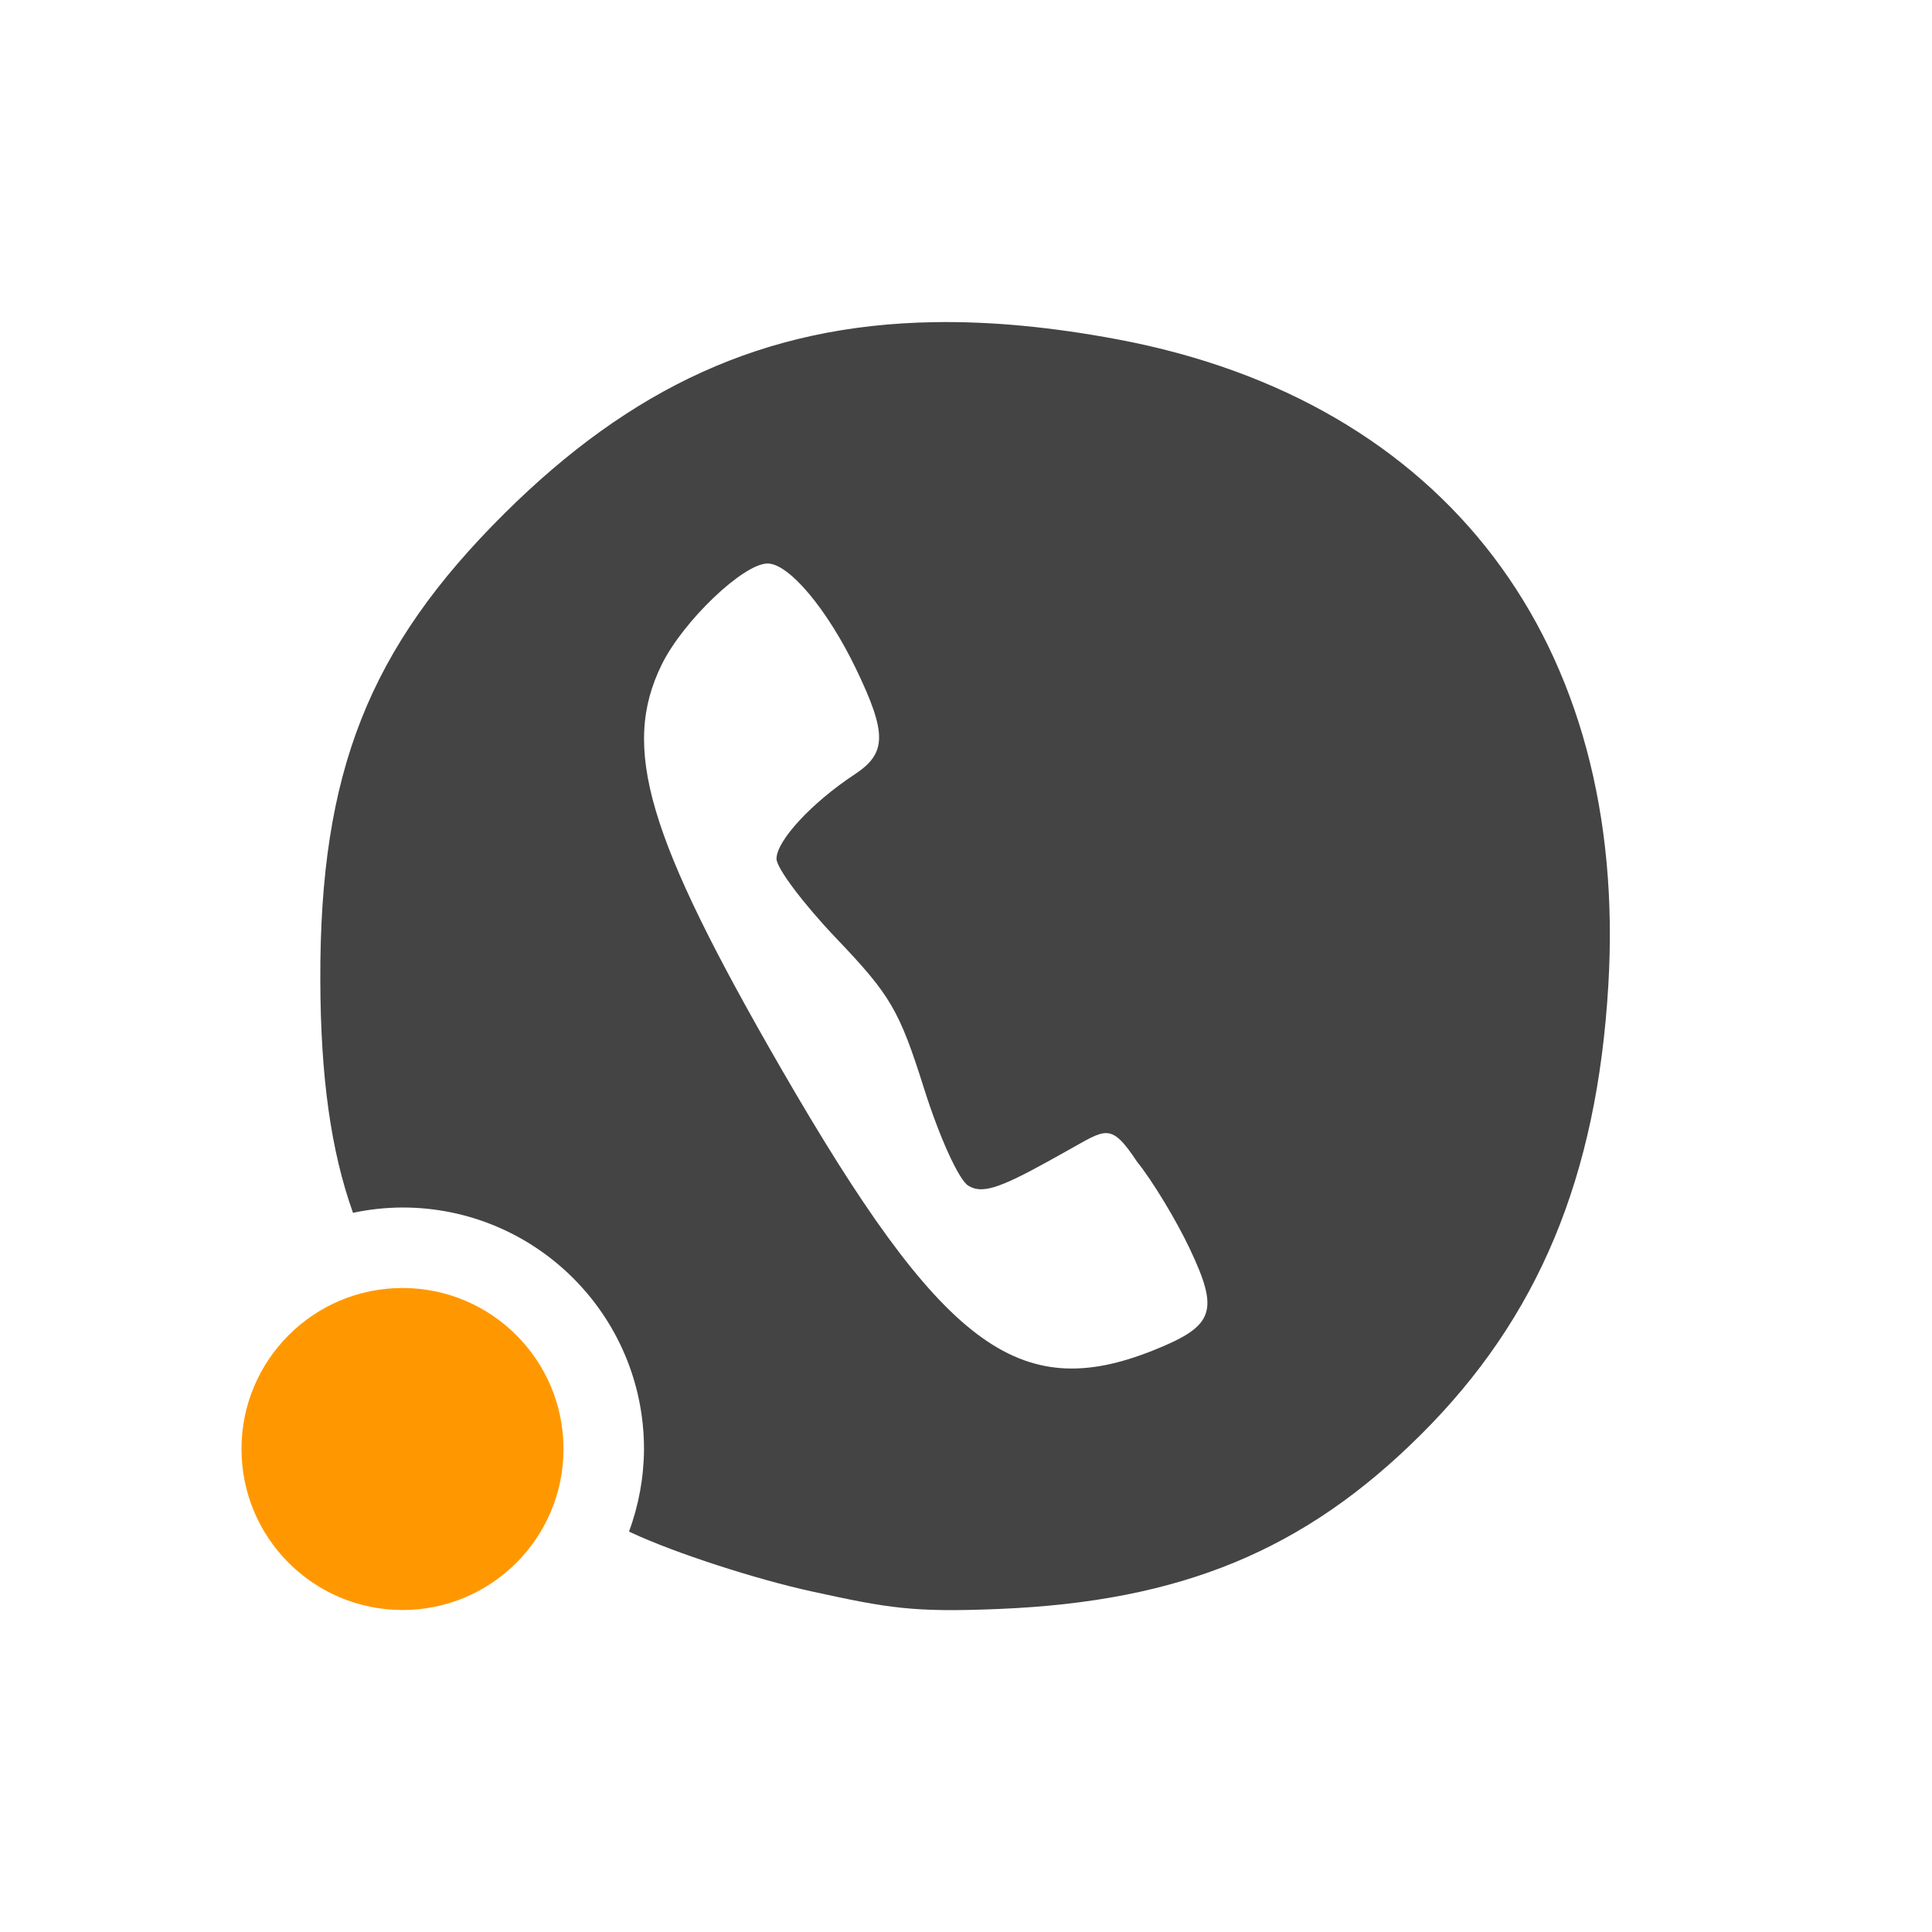
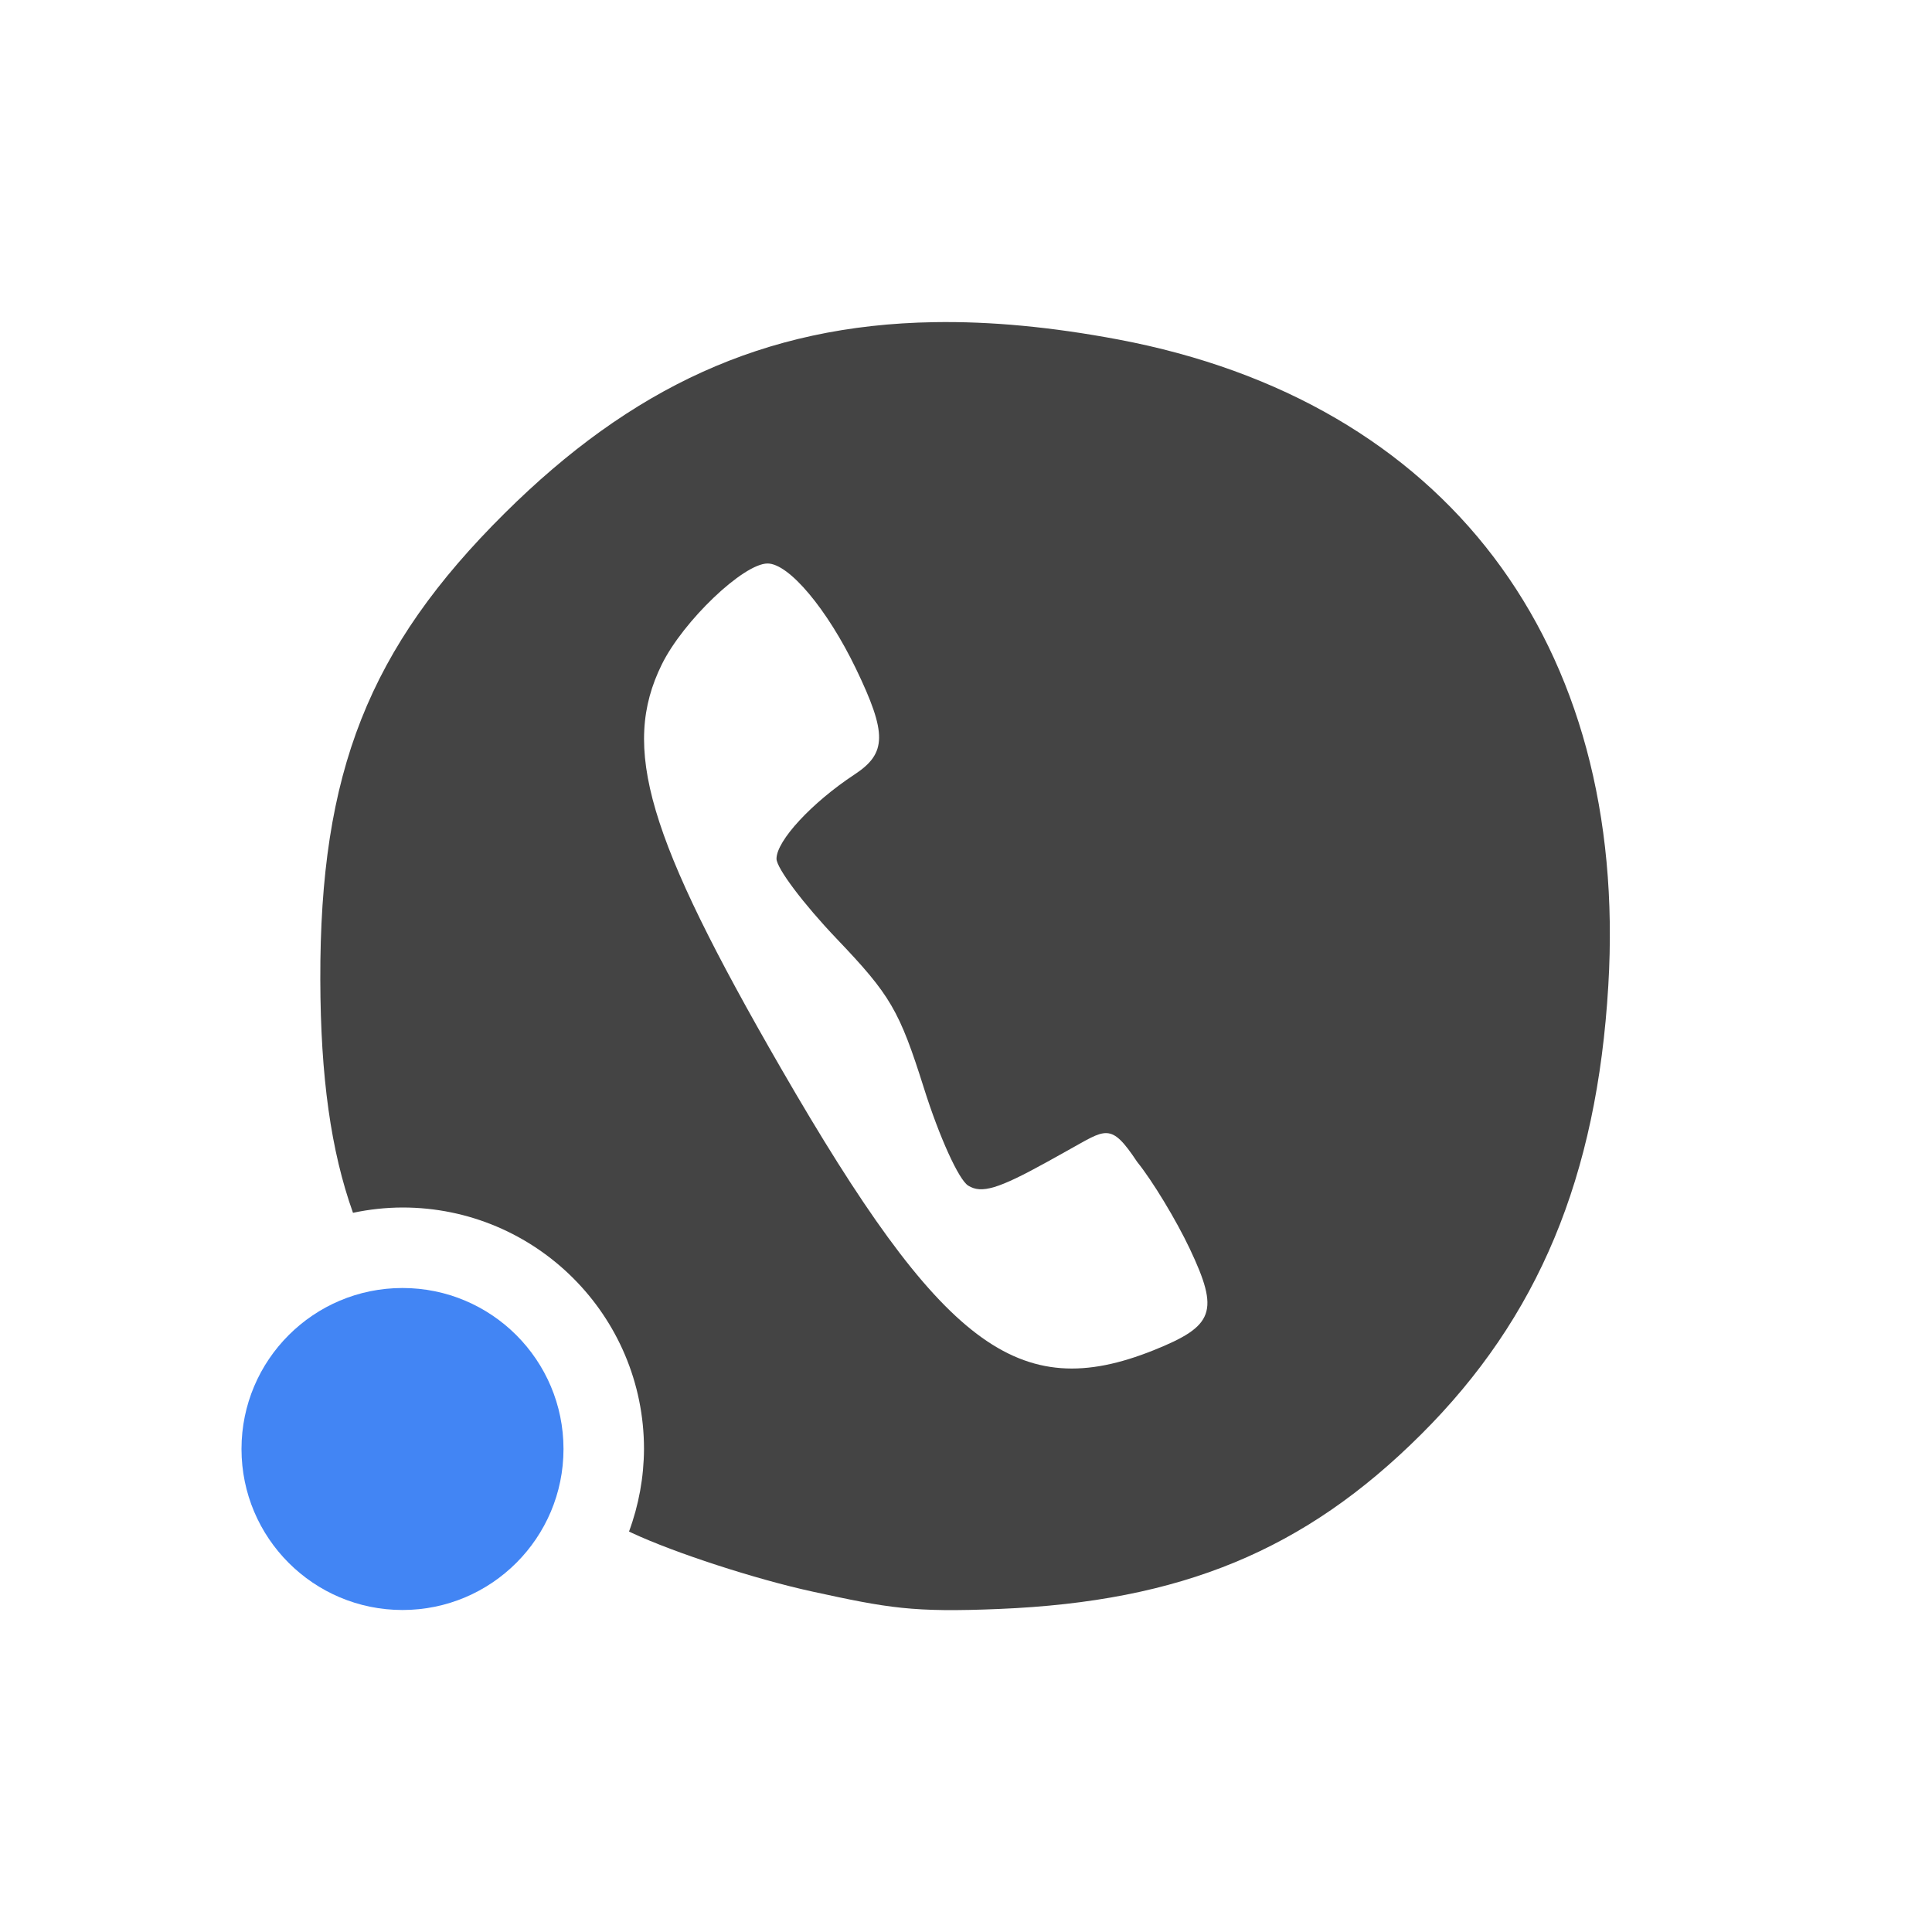
<svg xmlns="http://www.w3.org/2000/svg" width="24" height="24" version="1.1">
  <defs>
    <style id="current-color-scheme" type="text/css">
   .ColorScheme-Text { color:#444444; } .ColorScheme-Highlight { color:#4285f4; } .ColorScheme-NeutralText { color:#ff9800; } .ColorScheme-PositiveText { color:#4caf50; } .ColorScheme-NegativeText { color:#f44336; }
  </style>
  </defs>
  <path style="fill:currentColor" class="ColorScheme-Text" d="M 11.602,4.002 C 9.483,4.037 7.833,4.824 6.27,6.375 4.58,8.052 3.972,9.592 3.979,12.17 c 0.003,1.21 0.132,2.128 0.406,2.896 A 3,3 0 0 1 5,15 a 3,3 0 0 1 3,3 3,3 0 0 1 -0.186,1.025 l 0.037,0.018 c 0.529,0.247 1.535,0.574 2.236,0.727 0.945,0.206 1.25,0.262 2.326,0.217 2.262,-0.094 3.795,-0.728 5.24,-2.168 1.457,-1.451 2.185,-3.197 2.326,-5.576 C 20.233,7.983 17.957,4.983 13.889,4.217 13.065,4.062 12.308,3.99 11.602,4.002 Z M 9.535,7 c 0.266,0 0.741,0.567 1.098,1.307 0.388,0.806 0.384,1.05 -0.018,1.314 -0.531,0.35 -0.969,0.823 -0.969,1.047 0,0.116 0.336,0.562 0.746,0.992 0.671,0.703 0.78,0.89 1.086,1.859 0.191,0.606 0.432,1.136 0.549,1.209 0.165,0.103 0.371,0.043 0.982,-0.295 l 0.246,-0.137 c 0.485,-0.267 0.538,-0.365 0.871,0.137 0.19,0.235 0.484,0.721 0.654,1.08 0.369,0.78 0.305,0.958 -0.449,1.26 -1.681,0.673 -2.635,-0.049 -4.627,-3.498 C 8.036,10.386 7.712,9.288 8.221,8.254 8.487,7.714 9.235,7 9.535,7 Z" />
-   <circle style="fill:currentColor" class="ColorScheme-NeutralText" cx="5" cy="18" r="2" />
+   <circle style="fill:currentColor" class="ColorScheme-Highlight" cx="5" cy="18" r="2" />
</svg>
